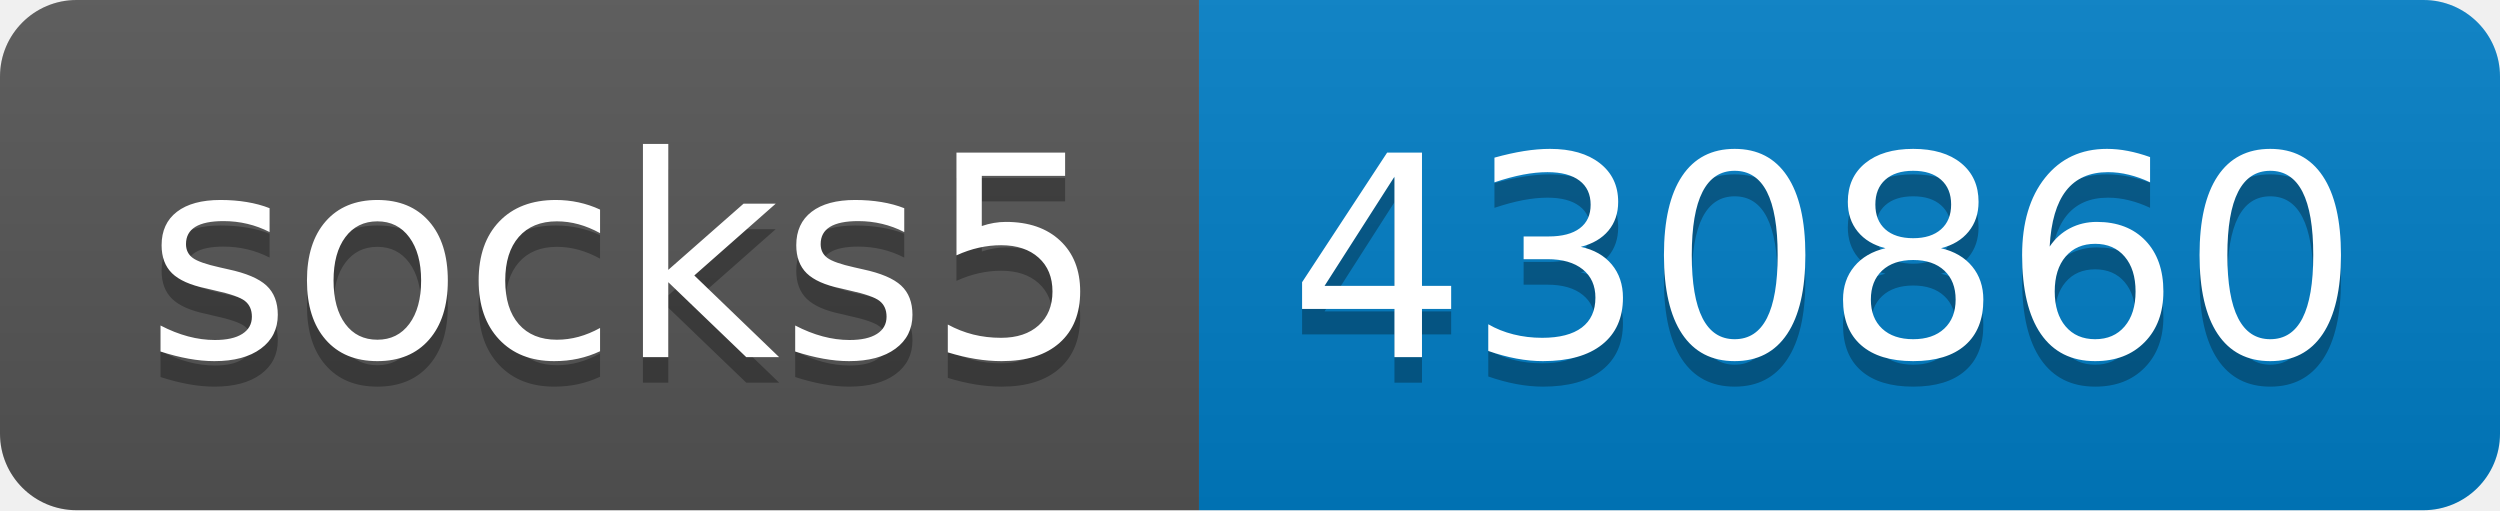
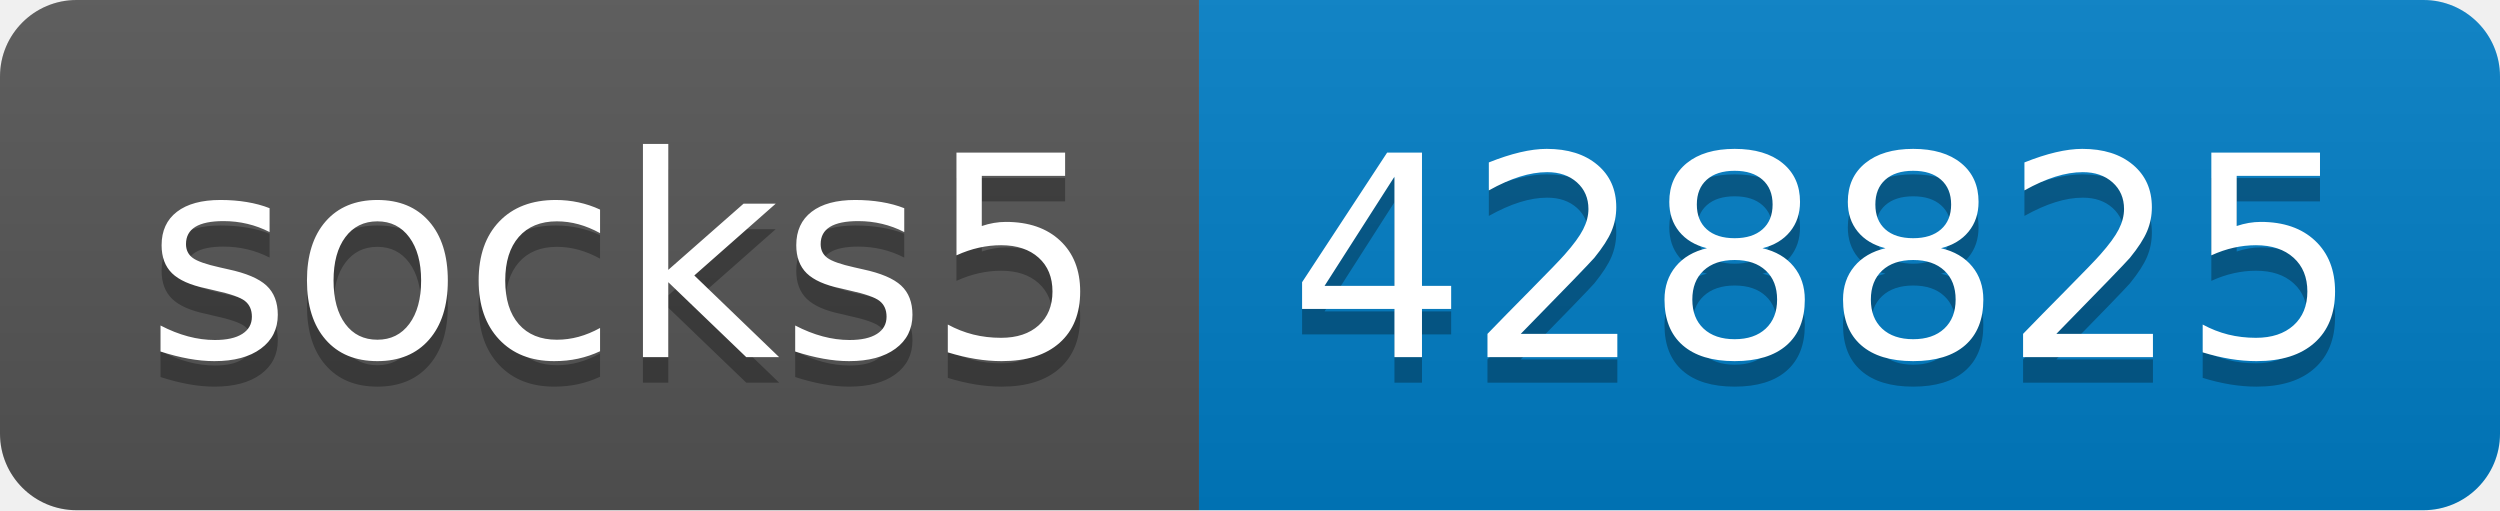
- <svg xmlns="http://www.w3.org/2000/svg" width="98" height="20" role="img" aria-label="socks5: 430860">
+ <svg xmlns="http://www.w3.org/2000/svg" width="98" height="20" role="img" aria-label="socks5: 428825">
  <linearGradient id="s" x2="0" y2="100%">
    <stop offset="0" stop-color="#bbb" stop-opacity=".1" />
    <stop offset="1" stop-opacity=".1" />
  </linearGradient>
  <clipPath id="r">
    <rect width="98" height="20" rx="3" fill="#fff" />
  </clipPath>
  <g clip-path="url(#r)">
    <rect width="47" height="20" fill="#555" />
    <rect x="47" width="51" height="20" fill="#007ec6" />
    <rect width="98" height="20" fill="url(#s)" />
  </g>
  <g fill="#fff" text-anchor="middle" font-family="Verdana,Geneva,DejaVu Sans,sans-serif" text-rendering="geometricPrecision" font-size="110">
    <text aria-hidden="true" x="245" y="150" fill="#010101" fill-opacity=".3" transform="scale(.1)" textLength="370">socks5</text>
    <text x="245" y="140" transform="scale(.1)" fill="#fff" textLength="370">socks5</text>
-     <text aria-hidden="true" x="715" y="150" fill="#010101" fill-opacity=".3" transform="scale(.1)" textLength="410">430860</text>
-     <text x="715" y="140" transform="scale(.1)" fill="#fff" textLength="410">430860</text>
+     <text aria-hidden="true" x="715" y="150" fill="#010101" fill-opacity=".3" transform="scale(.1)" textLength="410">428825</text>
+     <text x="715" y="140" transform="scale(.1)" fill="#fff" textLength="410">428825</text>
  </g>
</svg>
